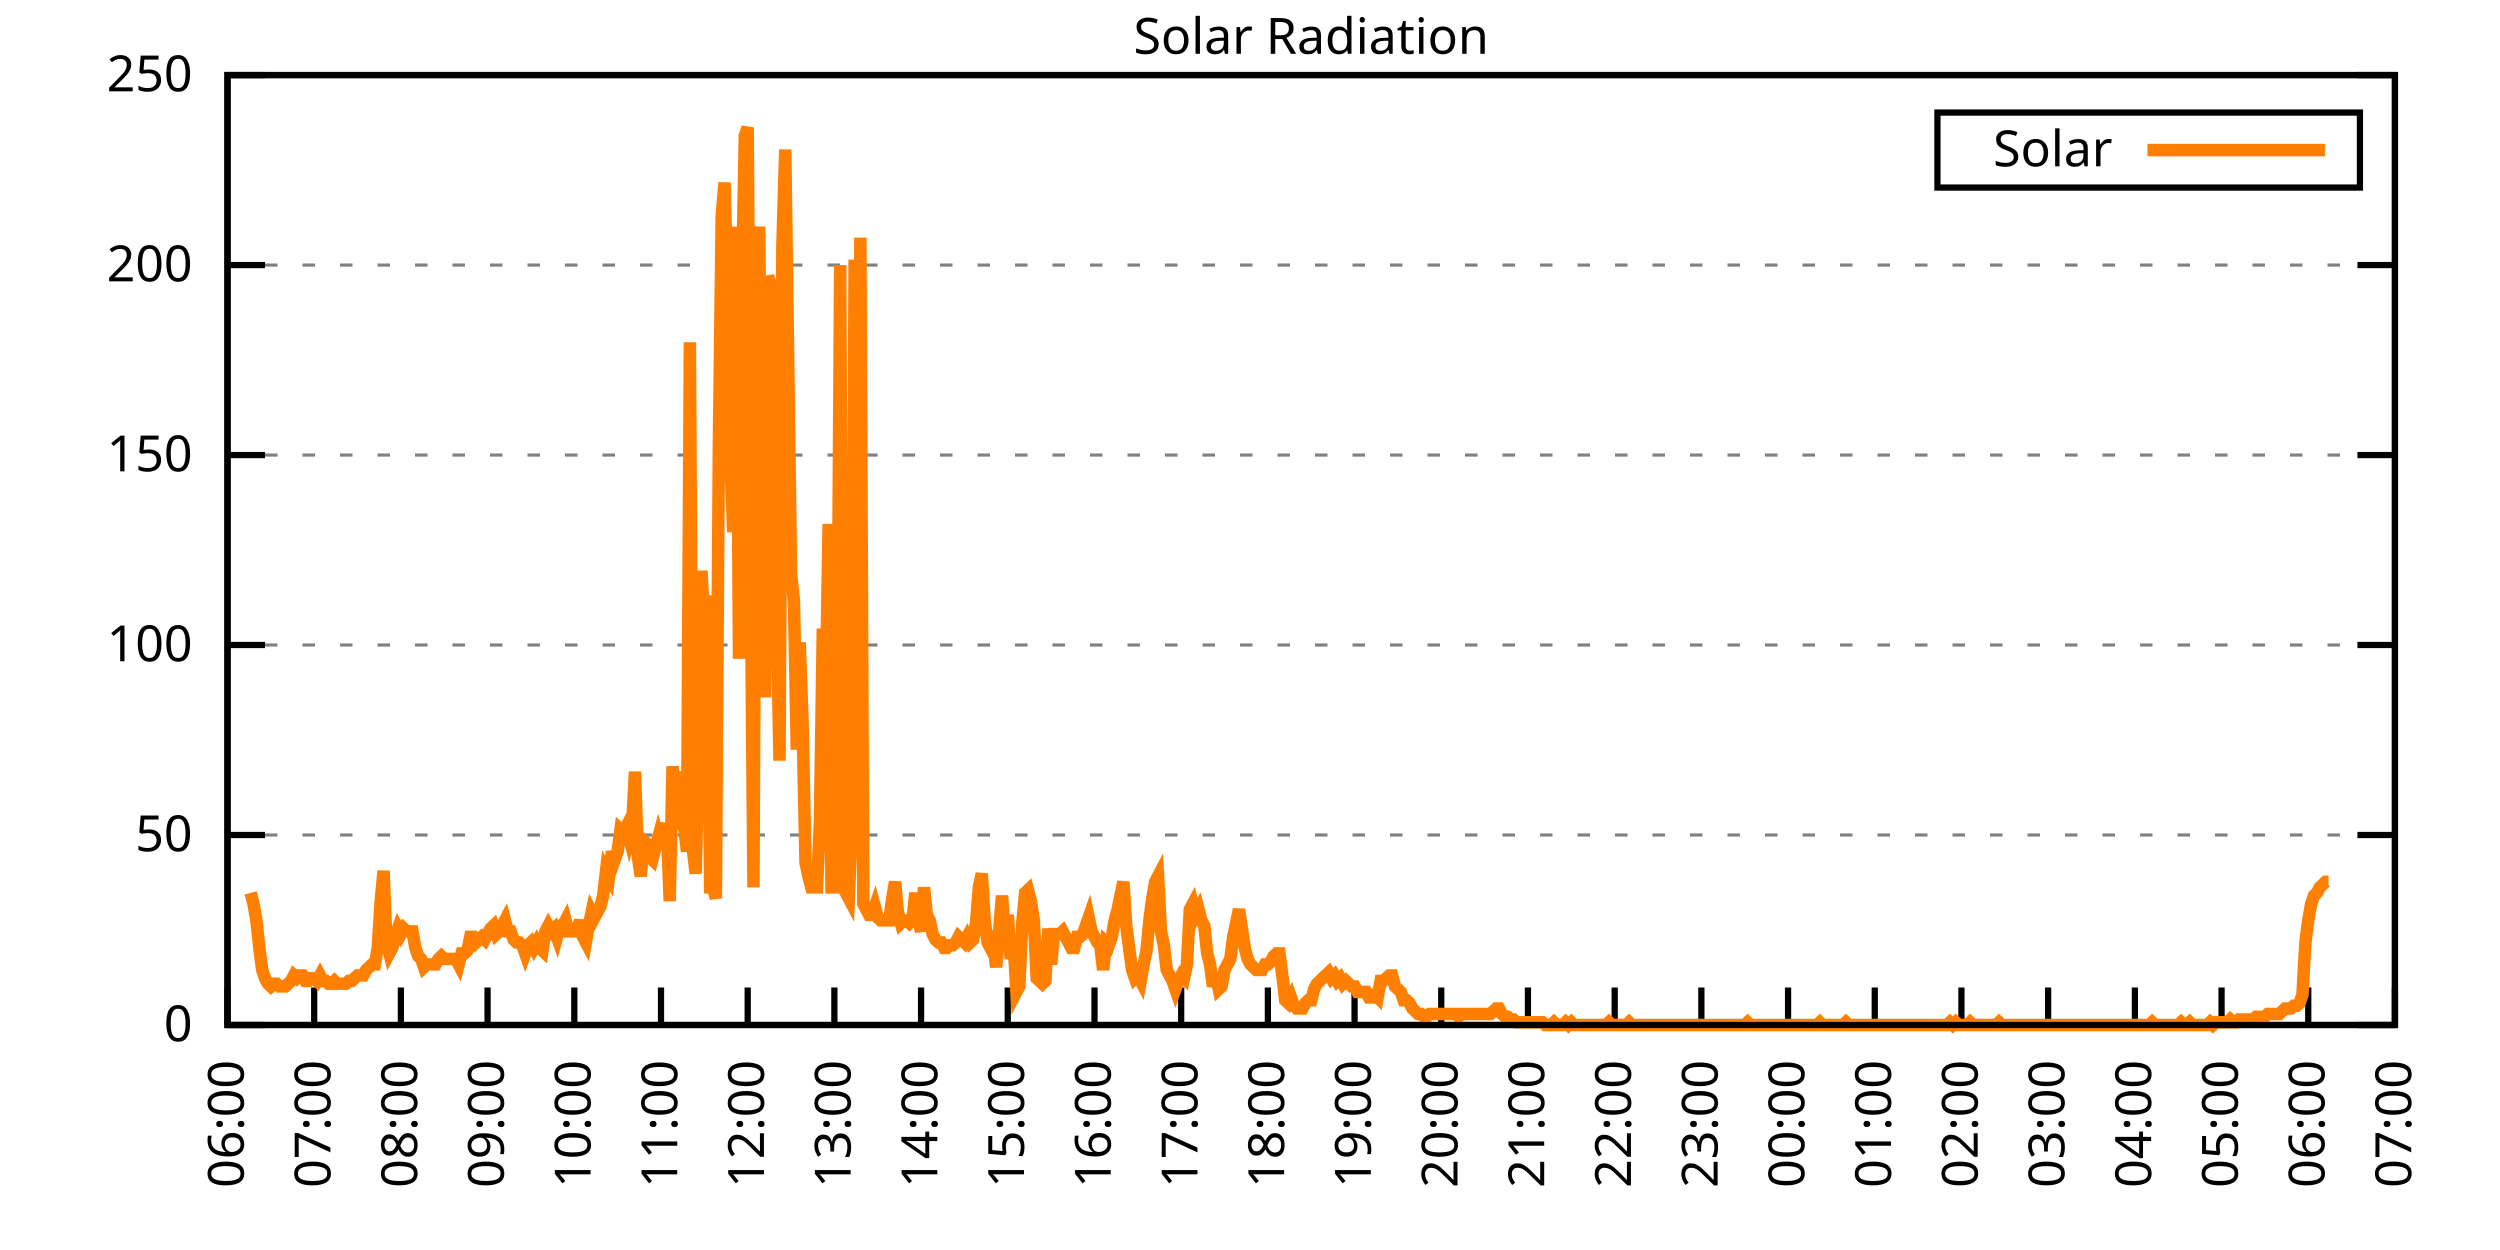
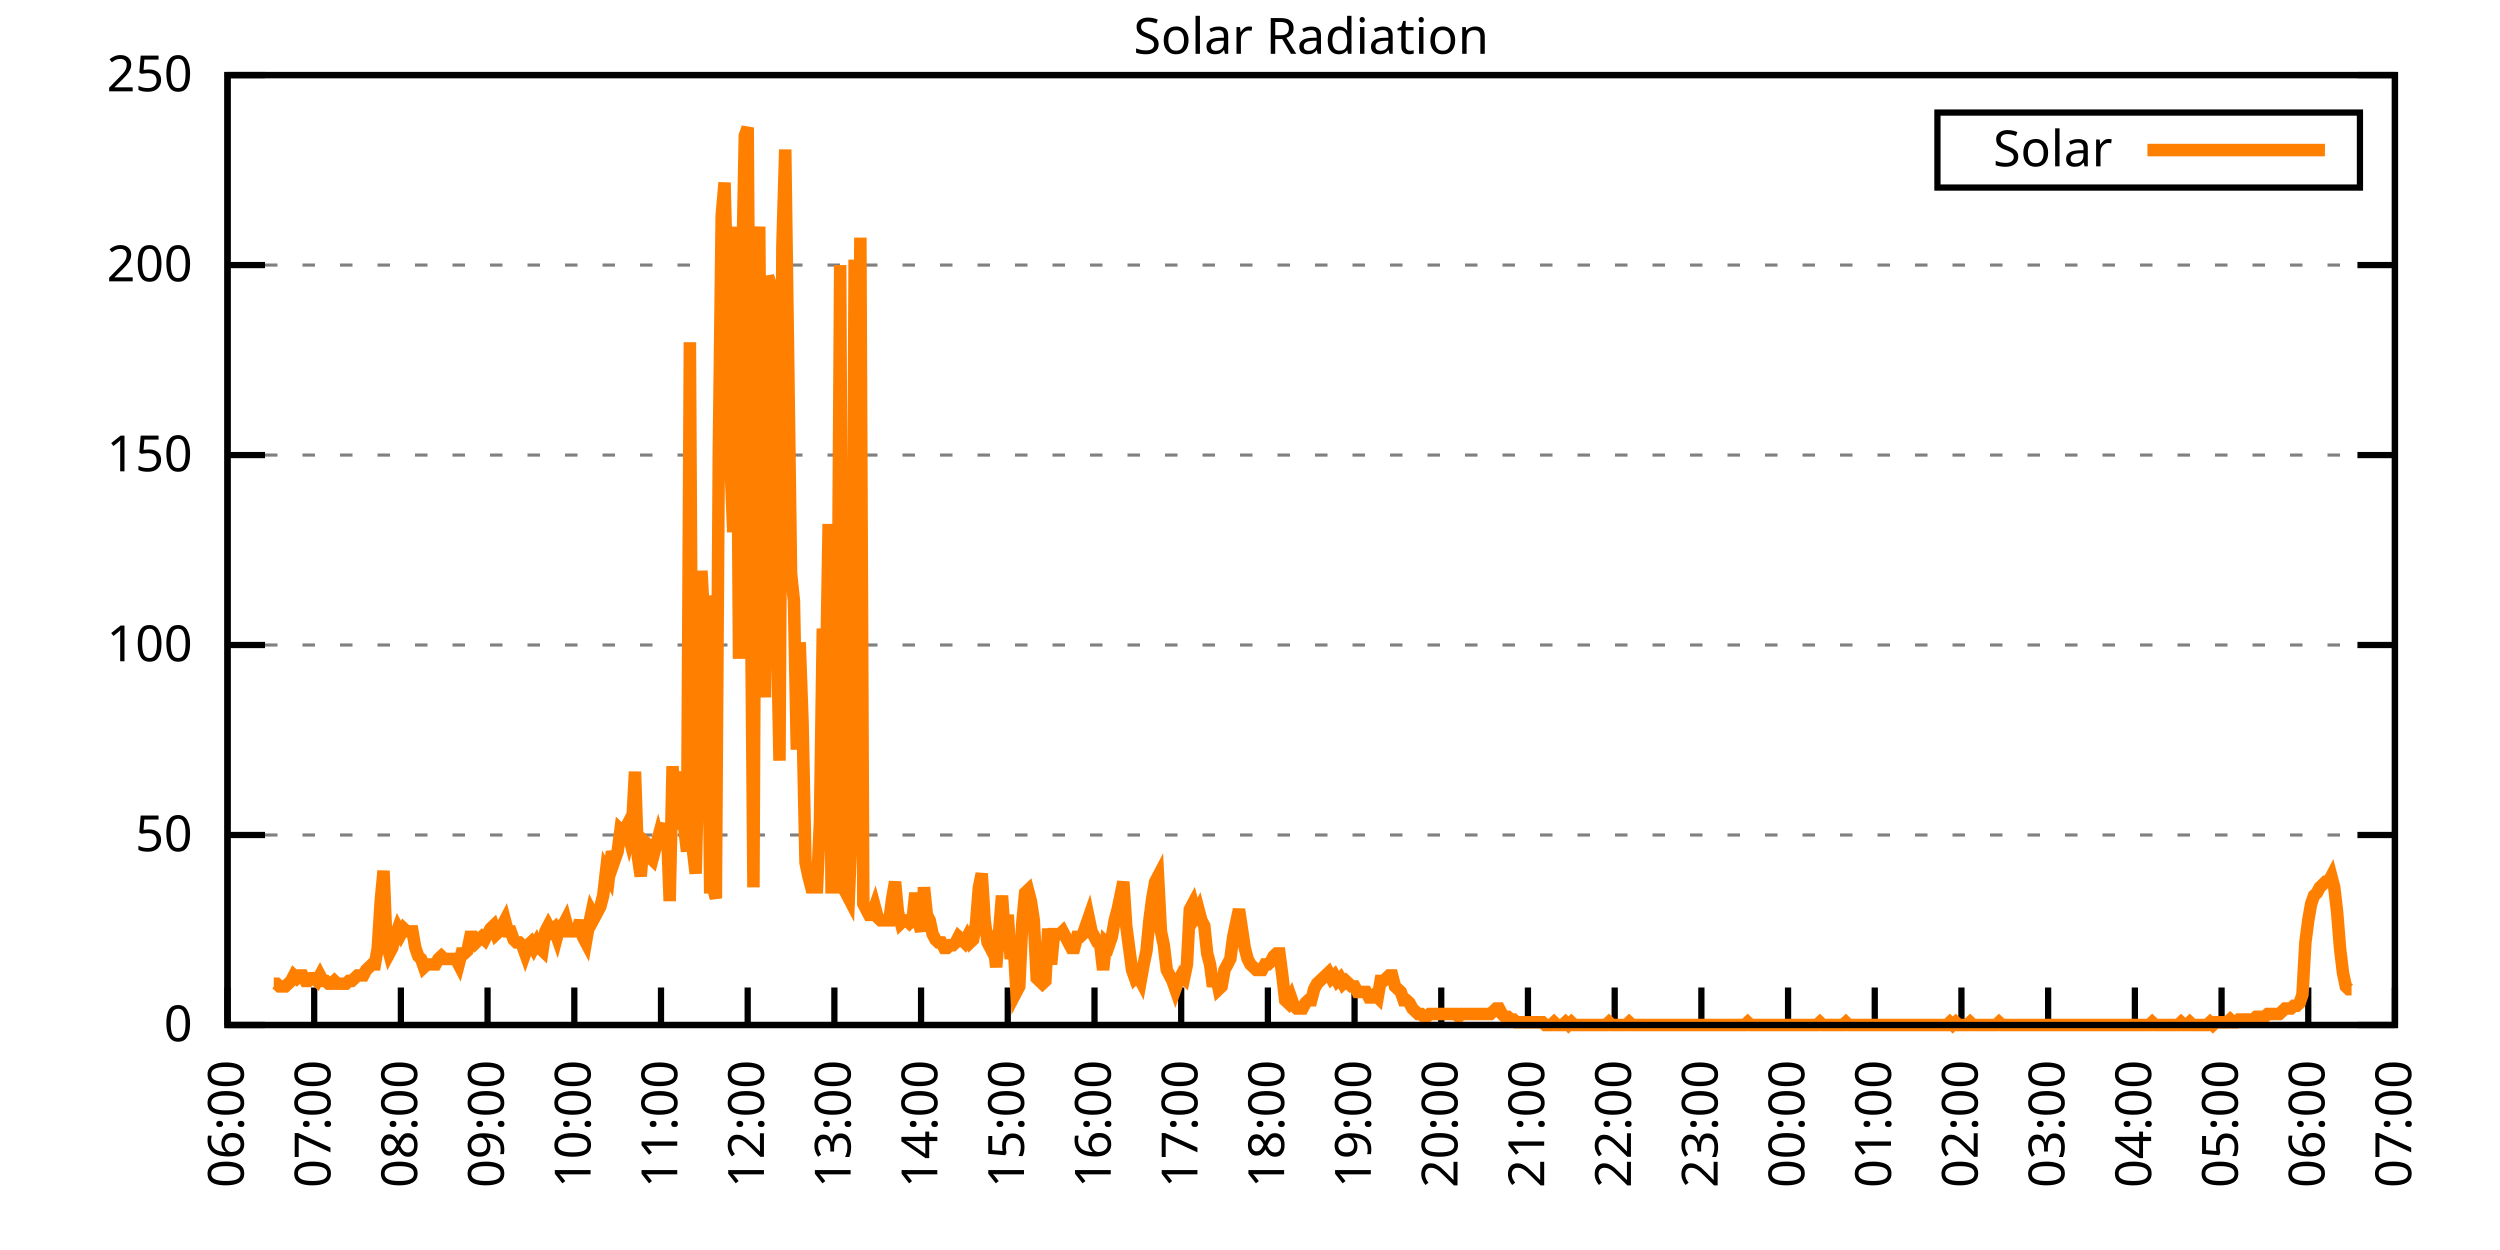
<svg xmlns="http://www.w3.org/2000/svg" xmlns:xlink="http://www.w3.org/1999/xlink" width="400" height="200" viewBox="0 0 400 200">
  <g id="gnuplot_canvas">
    <rect x="0" y="0" width="400" height="200" fill="none" />
    <defs>
      <circle id="gpDot" r="0.5" stroke-width="0.5" stroke="currentColor" />
      <path id="gpPt0" stroke-width="0.333" stroke="currentColor" d="M-1,0 h2 M0,-1 v2" />
      <path id="gpPt1" stroke-width="0.333" stroke="currentColor" d="M-1,-1 L1,1 M1,-1 L-1,1" />
      <path id="gpPt2" stroke-width="0.333" stroke="currentColor" d="M-1,0 L1,0 M0,-1 L0,1 M-1,-1 L1,1 M-1,1 L1,-1" />
      <rect id="gpPt3" stroke-width="0.333" stroke="currentColor" x="-1" y="-1" width="2" height="2" />
      <rect id="gpPt4" stroke-width="0.333" stroke="currentColor" fill="currentColor" x="-1" y="-1" width="2" height="2" />
      <circle id="gpPt5" stroke-width="0.333" stroke="currentColor" cx="0" cy="0" r="1" />
      <use xlink:href="#gpPt5" id="gpPt6" fill="currentColor" stroke="none" />
      <path id="gpPt7" stroke-width="0.333" stroke="currentColor" d="M0,-1.33 L-1.33,0.67 L1.33,0.67 z" />
      <use xlink:href="#gpPt7" id="gpPt8" fill="currentColor" stroke="none" />
      <use xlink:href="#gpPt7" id="gpPt9" stroke="currentColor" transform="rotate(180)" />
      <use xlink:href="#gpPt9" id="gpPt10" fill="currentColor" stroke="none" />
      <use xlink:href="#gpPt3" id="gpPt11" stroke="currentColor" transform="rotate(45)" />
      <use xlink:href="#gpPt11" id="gpPt12" fill="currentColor" stroke="none" />
      <path id="gpPt13" stroke-width="0.333" stroke="currentColor" d="M0,1.330 L1.265,0.411 L0.782,-1.067 L-0.782,-1.076 L-1.265,0.411 z" />
      <use xlink:href="#gpPt13" id="gpPt14" fill="currentColor" stroke="none" />
      <filter id="textbox" filterUnits="objectBoundingBox" x="0" y="0" height="1" width="1">
        <feFlood flood-color="white" flood-opacity="1" result="bgnd" />
        <feComposite in="SourceGraphic" in2="bgnd" operator="atop" />
      </filter>
      <filter id="greybox" filterUnits="objectBoundingBox" x="0" y="0" height="1" width="1">
        <feFlood flood-color="lightgrey" flood-opacity="1" result="grey" />
        <feComposite in="SourceGraphic" in2="grey" operator="atop" />
      </filter>
    </defs>
    <g fill="none" color="white" stroke="currentColor" stroke-width="1.00" stroke-linecap="butt" stroke-linejoin="miter">
</g>
    <g fill="none" color="black" stroke="currentColor" stroke-width="1.00" stroke-linecap="butt" stroke-linejoin="miter">
      <g stroke="none" shape-rendering="crispEdges">
        <polygon fill="rgb(255, 255, 255)" points="36.40,164.00 383.18,164.00 383.18,12.02 36.40,12.02 " />
      </g>
    </g>
    <g fill="none" color="black" stroke="currentColor" stroke-width="1.00" stroke-linecap="butt" stroke-linejoin="miter">
</g>
    <g fill="none" color="black" stroke="black" stroke-width="0.50" stroke-linecap="butt" stroke-linejoin="miter">
</g>
    <g fill="none" color="gray" stroke="currentColor" stroke-width="0.50" stroke-linecap="butt" stroke-linejoin="miter">
      <path stroke="gray" stroke-dasharray="2,4" class="gridline" d="M36.40,164.00 L383.19,164.00  " />
    </g>
    <g fill="none" color="gray" stroke="gray" stroke-width="1.00" stroke-linecap="butt" stroke-linejoin="miter">
</g>
    <g fill="none" color="black" stroke="currentColor" stroke-width="1.00" stroke-linecap="butt" stroke-linejoin="miter">
      <path stroke="black" d="M36.40,164.00 L42.40,164.00 M383.19,164.00 L377.19,164.00  " />
      <g transform="translate(30.80,166.60)" stroke="none" fill="black" font-family="Sans" font-size="8.00" text-anchor="end">
        <text>
          <tspan font-family="Sans"> 0</tspan>
        </text>
      </g>
    </g>
    <g fill="none" color="black" stroke="currentColor" stroke-width="1.00" stroke-linecap="butt" stroke-linejoin="miter">
</g>
    <g fill="none" color="black" stroke="black" stroke-width="0.50" stroke-linecap="butt" stroke-linejoin="miter">
</g>
    <g fill="none" color="gray" stroke="currentColor" stroke-width="0.50" stroke-linecap="butt" stroke-linejoin="miter">
      <path stroke="gray" stroke-dasharray="2,4" class="gridline" d="M36.40,133.60 L383.19,133.60  " />
    </g>
    <g fill="none" color="gray" stroke="gray" stroke-width="1.00" stroke-linecap="butt" stroke-linejoin="miter">
</g>
    <g fill="none" color="black" stroke="currentColor" stroke-width="1.00" stroke-linecap="butt" stroke-linejoin="miter">
      <path stroke="black" d="M36.40,133.60 L42.40,133.60 M383.19,133.60 L377.19,133.60  " />
      <g transform="translate(30.80,136.20)" stroke="none" fill="black" font-family="Sans" font-size="8.00" text-anchor="end">
        <text>
          <tspan font-family="Sans"> 50</tspan>
        </text>
      </g>
    </g>
    <g fill="none" color="black" stroke="currentColor" stroke-width="1.00" stroke-linecap="butt" stroke-linejoin="miter">
</g>
    <g fill="none" color="black" stroke="black" stroke-width="0.50" stroke-linecap="butt" stroke-linejoin="miter">
</g>
    <g fill="none" color="gray" stroke="currentColor" stroke-width="0.50" stroke-linecap="butt" stroke-linejoin="miter">
      <path stroke="gray" stroke-dasharray="2,4" class="gridline" d="M36.40,103.20 L383.19,103.20  " />
    </g>
    <g fill="none" color="gray" stroke="gray" stroke-width="1.00" stroke-linecap="butt" stroke-linejoin="miter">
</g>
    <g fill="none" color="black" stroke="currentColor" stroke-width="1.00" stroke-linecap="butt" stroke-linejoin="miter">
      <path stroke="black" d="M36.40,103.20 L42.40,103.20 M383.19,103.20 L377.19,103.20  " />
      <g transform="translate(30.80,105.80)" stroke="none" fill="black" font-family="Sans" font-size="8.00" text-anchor="end">
        <text>
          <tspan font-family="Sans"> 100</tspan>
        </text>
      </g>
    </g>
    <g fill="none" color="black" stroke="currentColor" stroke-width="1.00" stroke-linecap="butt" stroke-linejoin="miter">
</g>
    <g fill="none" color="black" stroke="black" stroke-width="0.50" stroke-linecap="butt" stroke-linejoin="miter">
</g>
    <g fill="none" color="gray" stroke="currentColor" stroke-width="0.50" stroke-linecap="butt" stroke-linejoin="miter">
      <path stroke="gray" stroke-dasharray="2,4" class="gridline" d="M36.40,72.81 L383.19,72.81  " />
    </g>
    <g fill="none" color="gray" stroke="gray" stroke-width="1.00" stroke-linecap="butt" stroke-linejoin="miter">
</g>
    <g fill="none" color="black" stroke="currentColor" stroke-width="1.00" stroke-linecap="butt" stroke-linejoin="miter">
      <path stroke="black" d="M36.40,72.81 L42.40,72.81 M383.19,72.81 L377.19,72.81  " />
      <g transform="translate(30.80,75.41)" stroke="none" fill="black" font-family="Sans" font-size="8.00" text-anchor="end">
        <text>
          <tspan font-family="Sans"> 150</tspan>
        </text>
      </g>
    </g>
    <g fill="none" color="black" stroke="currentColor" stroke-width="1.00" stroke-linecap="butt" stroke-linejoin="miter">
</g>
    <g fill="none" color="black" stroke="black" stroke-width="0.50" stroke-linecap="butt" stroke-linejoin="miter">
</g>
    <g fill="none" color="gray" stroke="currentColor" stroke-width="0.50" stroke-linecap="butt" stroke-linejoin="miter">
      <path stroke="gray" stroke-dasharray="2,4" class="gridline" d="M36.40,42.41 L383.19,42.41  " />
    </g>
    <g fill="none" color="gray" stroke="gray" stroke-width="1.00" stroke-linecap="butt" stroke-linejoin="miter">
</g>
    <g fill="none" color="black" stroke="currentColor" stroke-width="1.00" stroke-linecap="butt" stroke-linejoin="miter">
      <path stroke="black" d="M36.40,42.41 L42.40,42.41 M383.19,42.41 L377.19,42.41  " />
      <g transform="translate(30.80,45.01)" stroke="none" fill="black" font-family="Sans" font-size="8.00" text-anchor="end">
        <text>
          <tspan font-family="Sans"> 200</tspan>
        </text>
      </g>
    </g>
    <g fill="none" color="black" stroke="currentColor" stroke-width="1.00" stroke-linecap="butt" stroke-linejoin="miter">
</g>
    <g fill="none" color="black" stroke="black" stroke-width="0.50" stroke-linecap="butt" stroke-linejoin="miter">
</g>
    <g fill="none" color="gray" stroke="currentColor" stroke-width="0.50" stroke-linecap="butt" stroke-linejoin="miter">
      <path stroke="gray" stroke-dasharray="2,4" class="gridline" d="M36.40,12.01 L383.19,12.01  " />
    </g>
    <g fill="none" color="gray" stroke="gray" stroke-width="1.00" stroke-linecap="butt" stroke-linejoin="miter">
</g>
    <g fill="none" color="black" stroke="currentColor" stroke-width="1.00" stroke-linecap="butt" stroke-linejoin="miter">
      <path stroke="black" d="M36.40,12.01 L42.40,12.01 M383.19,12.01 L377.19,12.01  " />
      <g transform="translate(30.80,14.61)" stroke="none" fill="black" font-family="Sans" font-size="8.00" text-anchor="end">
        <text>
          <tspan font-family="Sans"> 250</tspan>
        </text>
      </g>
    </g>
    <g fill="none" color="black" stroke="currentColor" stroke-width="1.00" stroke-linecap="butt" stroke-linejoin="miter">
      <path stroke="black" d="M36.40,164.00 L36.40,158.00  " />
      <g transform="translate(39.00,169.60) rotate(270.00)" stroke="none" fill="black" font-family="Sans" font-size="8.00" text-anchor="end">
        <text>
          <tspan font-family="Sans">06:00</tspan>
        </text>
      </g>
    </g>
    <g fill="none" color="black" stroke="currentColor" stroke-width="1.00" stroke-linecap="butt" stroke-linejoin="miter">
      <path stroke="black" d="M50.27,164.00 L50.27,158.00  " />
      <g transform="translate(52.87,169.60) rotate(270.00)" stroke="none" fill="black" font-family="Sans" font-size="8.00" text-anchor="end">
        <text>
          <tspan font-family="Sans">07:00</tspan>
        </text>
      </g>
    </g>
    <g fill="none" color="black" stroke="currentColor" stroke-width="1.00" stroke-linecap="butt" stroke-linejoin="miter">
      <path stroke="black" d="M64.14,164.00 L64.14,158.00  " />
      <g transform="translate(66.74,169.60) rotate(270.00)" stroke="none" fill="black" font-family="Sans" font-size="8.00" text-anchor="end">
        <text>
          <tspan font-family="Sans">08:00</tspan>
        </text>
      </g>
    </g>
    <g fill="none" color="black" stroke="currentColor" stroke-width="1.00" stroke-linecap="butt" stroke-linejoin="miter">
      <path stroke="black" d="M78.01,164.00 L78.01,158.00  " />
      <g transform="translate(80.61,169.60) rotate(270.00)" stroke="none" fill="black" font-family="Sans" font-size="8.00" text-anchor="end">
        <text>
          <tspan font-family="Sans">09:00</tspan>
        </text>
      </g>
    </g>
    <g fill="none" color="black" stroke="currentColor" stroke-width="1.00" stroke-linecap="butt" stroke-linejoin="miter">
      <path stroke="black" d="M91.89,164.00 L91.89,158.00  " />
      <g transform="translate(94.49,169.60) rotate(270.00)" stroke="none" fill="black" font-family="Sans" font-size="8.00" text-anchor="end">
        <text>
          <tspan font-family="Sans">10:00</tspan>
        </text>
      </g>
    </g>
    <g fill="none" color="black" stroke="currentColor" stroke-width="1.00" stroke-linecap="butt" stroke-linejoin="miter">
      <path stroke="black" d="M105.76,164.00 L105.76,158.00  " />
      <g transform="translate(108.36,169.60) rotate(270.00)" stroke="none" fill="black" font-family="Sans" font-size="8.00" text-anchor="end">
        <text>
          <tspan font-family="Sans">11:00</tspan>
        </text>
      </g>
    </g>
    <g fill="none" color="black" stroke="currentColor" stroke-width="1.00" stroke-linecap="butt" stroke-linejoin="miter">
      <path stroke="black" d="M119.63,164.00 L119.63,158.00  " />
      <g transform="translate(122.23,169.60) rotate(270.00)" stroke="none" fill="black" font-family="Sans" font-size="8.00" text-anchor="end">
        <text>
          <tspan font-family="Sans">12:00</tspan>
        </text>
      </g>
    </g>
    <g fill="none" color="black" stroke="currentColor" stroke-width="1.00" stroke-linecap="butt" stroke-linejoin="miter">
      <path stroke="black" d="M133.50,164.00 L133.50,158.00  " />
      <g transform="translate(136.10,169.60) rotate(270.00)" stroke="none" fill="black" font-family="Sans" font-size="8.00" text-anchor="end">
        <text>
          <tspan font-family="Sans">13:00</tspan>
        </text>
      </g>
    </g>
    <g fill="none" color="black" stroke="currentColor" stroke-width="1.00" stroke-linecap="butt" stroke-linejoin="miter">
      <path stroke="black" d="M147.37,164.00 L147.37,158.00  " />
      <g transform="translate(149.97,169.60) rotate(270.00)" stroke="none" fill="black" font-family="Sans" font-size="8.00" text-anchor="end">
        <text>
          <tspan font-family="Sans">14:00</tspan>
        </text>
      </g>
    </g>
    <g fill="none" color="black" stroke="currentColor" stroke-width="1.00" stroke-linecap="butt" stroke-linejoin="miter">
      <path stroke="black" d="M161.24,164.00 L161.24,158.00  " />
      <g transform="translate(163.84,169.60) rotate(270.00)" stroke="none" fill="black" font-family="Sans" font-size="8.00" text-anchor="end">
        <text>
          <tspan font-family="Sans">15:00</tspan>
        </text>
      </g>
    </g>
    <g fill="none" color="black" stroke="currentColor" stroke-width="1.00" stroke-linecap="butt" stroke-linejoin="miter">
      <path stroke="black" d="M175.12,164.00 L175.12,158.00  " />
      <g transform="translate(177.72,169.60) rotate(270.00)" stroke="none" fill="black" font-family="Sans" font-size="8.00" text-anchor="end">
        <text>
          <tspan font-family="Sans">16:00</tspan>
        </text>
      </g>
    </g>
    <g fill="none" color="black" stroke="currentColor" stroke-width="1.00" stroke-linecap="butt" stroke-linejoin="miter">
      <path stroke="black" d="M188.99,164.00 L188.99,158.00  " />
      <g transform="translate(191.59,169.60) rotate(270.00)" stroke="none" fill="black" font-family="Sans" font-size="8.00" text-anchor="end">
        <text>
          <tspan font-family="Sans">17:00</tspan>
        </text>
      </g>
    </g>
    <g fill="none" color="black" stroke="currentColor" stroke-width="1.00" stroke-linecap="butt" stroke-linejoin="miter">
      <path stroke="black" d="M202.86,164.00 L202.86,158.00  " />
      <g transform="translate(205.46,169.60) rotate(270.00)" stroke="none" fill="black" font-family="Sans" font-size="8.00" text-anchor="end">
        <text>
          <tspan font-family="Sans">18:00</tspan>
        </text>
      </g>
    </g>
    <g fill="none" color="black" stroke="currentColor" stroke-width="1.00" stroke-linecap="butt" stroke-linejoin="miter">
      <path stroke="black" d="M216.73,164.00 L216.73,158.00  " />
      <g transform="translate(219.33,169.60) rotate(270.00)" stroke="none" fill="black" font-family="Sans" font-size="8.00" text-anchor="end">
        <text>
          <tspan font-family="Sans">19:00</tspan>
        </text>
      </g>
    </g>
    <g fill="none" color="black" stroke="currentColor" stroke-width="1.00" stroke-linecap="butt" stroke-linejoin="miter">
      <path stroke="black" d="M230.60,164.00 L230.60,158.00  " />
      <g transform="translate(233.20,169.60) rotate(270.00)" stroke="none" fill="black" font-family="Sans" font-size="8.00" text-anchor="end">
        <text>
          <tspan font-family="Sans">20:00</tspan>
        </text>
      </g>
    </g>
    <g fill="none" color="black" stroke="currentColor" stroke-width="1.00" stroke-linecap="butt" stroke-linejoin="miter">
      <path stroke="black" d="M244.47,164.00 L244.47,158.00  " />
      <g transform="translate(247.07,169.60) rotate(270.00)" stroke="none" fill="black" font-family="Sans" font-size="8.00" text-anchor="end">
        <text>
          <tspan font-family="Sans">21:00</tspan>
        </text>
      </g>
    </g>
    <g fill="none" color="black" stroke="currentColor" stroke-width="1.00" stroke-linecap="butt" stroke-linejoin="miter">
      <path stroke="black" d="M258.35,164.00 L258.35,158.00  " />
      <g transform="translate(260.95,169.60) rotate(270.00)" stroke="none" fill="black" font-family="Sans" font-size="8.00" text-anchor="end">
        <text>
          <tspan font-family="Sans">22:00</tspan>
        </text>
      </g>
    </g>
    <g fill="none" color="black" stroke="currentColor" stroke-width="1.00" stroke-linecap="butt" stroke-linejoin="miter">
      <path stroke="black" d="M272.22,164.00 L272.22,158.00  " />
      <g transform="translate(274.82,169.60) rotate(270.00)" stroke="none" fill="black" font-family="Sans" font-size="8.00" text-anchor="end">
        <text>
          <tspan font-family="Sans">23:00</tspan>
        </text>
      </g>
    </g>
    <g fill="none" color="black" stroke="currentColor" stroke-width="1.00" stroke-linecap="butt" stroke-linejoin="miter">
      <path stroke="black" d="M286.09,164.00 L286.09,158.00  " />
      <g transform="translate(288.69,169.60) rotate(270.00)" stroke="none" fill="black" font-family="Sans" font-size="8.00" text-anchor="end">
        <text>
          <tspan font-family="Sans">00:00</tspan>
        </text>
      </g>
    </g>
    <g fill="none" color="black" stroke="currentColor" stroke-width="1.00" stroke-linecap="butt" stroke-linejoin="miter">
      <path stroke="black" d="M299.96,164.00 L299.96,158.00  " />
      <g transform="translate(302.56,169.60) rotate(270.00)" stroke="none" fill="black" font-family="Sans" font-size="8.00" text-anchor="end">
        <text>
          <tspan font-family="Sans">01:00</tspan>
        </text>
      </g>
    </g>
    <g fill="none" color="black" stroke="currentColor" stroke-width="1.00" stroke-linecap="butt" stroke-linejoin="miter">
      <path stroke="black" d="M313.83,164.00 L313.83,158.00  " />
      <g transform="translate(316.43,169.60) rotate(270.00)" stroke="none" fill="black" font-family="Sans" font-size="8.00" text-anchor="end">
        <text>
          <tspan font-family="Sans">02:00</tspan>
        </text>
      </g>
    </g>
    <g fill="none" color="black" stroke="currentColor" stroke-width="1.00" stroke-linecap="butt" stroke-linejoin="miter">
      <path stroke="black" d="M327.70,164.00 L327.70,158.00  " />
      <g transform="translate(330.30,169.60) rotate(270.00)" stroke="none" fill="black" font-family="Sans" font-size="8.00" text-anchor="end">
        <text>
          <tspan font-family="Sans">03:00</tspan>
        </text>
      </g>
    </g>
    <g fill="none" color="black" stroke="currentColor" stroke-width="1.00" stroke-linecap="butt" stroke-linejoin="miter">
      <path stroke="black" d="M341.58,164.00 L341.58,158.00  " />
      <g transform="translate(344.18,169.60) rotate(270.00)" stroke="none" fill="black" font-family="Sans" font-size="8.00" text-anchor="end">
        <text>
          <tspan font-family="Sans">04:00</tspan>
        </text>
      </g>
    </g>
    <g fill="none" color="black" stroke="currentColor" stroke-width="1.00" stroke-linecap="butt" stroke-linejoin="miter">
      <path stroke="black" d="M355.45,164.00 L355.45,158.00  " />
      <g transform="translate(358.05,169.60) rotate(270.00)" stroke="none" fill="black" font-family="Sans" font-size="8.00" text-anchor="end">
        <text>
          <tspan font-family="Sans">05:00</tspan>
        </text>
      </g>
    </g>
    <g fill="none" color="black" stroke="currentColor" stroke-width="1.00" stroke-linecap="butt" stroke-linejoin="miter">
      <path stroke="black" d="M369.32,164.00 L369.32,158.00  " />
      <g transform="translate(371.92,169.60) rotate(270.00)" stroke="none" fill="black" font-family="Sans" font-size="8.00" text-anchor="end">
        <text>
          <tspan font-family="Sans">06:00</tspan>
        </text>
      </g>
    </g>
    <g fill="none" color="black" stroke="currentColor" stroke-width="1.00" stroke-linecap="butt" stroke-linejoin="miter">
      <path stroke="black" d="M383.19,164.00 L383.19,158.00  " />
      <g transform="translate(385.79,169.60) rotate(270.00)" stroke="none" fill="black" font-family="Sans" font-size="8.00" text-anchor="end">
        <text>
          <tspan font-family="Sans">07:00</tspan>
        </text>
      </g>
    </g>
    <g fill="none" color="black" stroke="currentColor" stroke-width="1.00" stroke-linecap="butt" stroke-linejoin="miter">
</g>
    <g fill="none" color="black" stroke="currentColor" stroke-width="1.00" stroke-linecap="butt" stroke-linejoin="miter">
      <path stroke="black" d="M36.40,12.01 L36.40,164.00 L383.19,164.00 L383.19,12.01 L36.40,12.01 Z  " />
    </g>
    <g fill="none" color="black" stroke="currentColor" stroke-width="1.00" stroke-linecap="butt" stroke-linejoin="miter">
</g>
    <g fill="none" color="black" stroke="currentColor" stroke-width="1.00" stroke-linecap="butt" stroke-linejoin="miter">
      <path stroke="black" d="M309.99,30.01 L309.99,18.01 L377.59,18.01 L377.59,30.01 L309.99,30.01 Z  " />
    </g>
    <g id="Solar_Radiation_plot_1">
      <g fill="none" color="white" stroke="black" stroke-width="2.00" stroke-linecap="butt" stroke-linejoin="miter">
</g>
      <g fill="none" color="black" stroke="currentColor" stroke-width="2.00" stroke-linecap="butt" stroke-linejoin="miter">
        <g transform="translate(337.99,26.61)" stroke="none" fill="black" font-family="Sans" font-size="8.00" text-anchor="end">
          <text>
            <tspan font-family="Sans">Solar</tspan>
          </text>
        </g>
      </g>
      <g fill="none" color="black" stroke="currentColor" stroke-width="2.00" stroke-linecap="butt" stroke-linejoin="miter">
-         <path stroke="rgb(255, 127,   0)" d="M343.59,24.01 L371.99,24.01 M40.10,142.86 L40.56,144.62 L41.02,147.26 L41.49,151.67 L41.95,155.19 L42.41,156.51   L42.87,157.39 L43.34,157.83 L43.80,157.39 L44.26,157.39 L44.72,157.83 L45.19,157.83 L45.65,157.83 L46.11,157.39   L46.57,156.95 L47.03,156.07 L47.50,156.51 L47.96,156.07 L48.42,156.07 L48.88,156.95 L49.35,156.95 L49.81,156.51   L50.27,156.51 L50.73,156.95 L51.20,156.07 L51.66,156.95 L52.12,156.95 L52.58,157.39 L53.05,157.39 L53.51,156.95   L53.97,157.39 L54.43,157.39 L54.90,157.39 L55.36,157.39 L55.82,156.95 L56.28,156.95 L56.75,156.51 L57.21,156.07   L57.67,156.07 L58.13,156.07 L58.59,155.19 L59.06,154.75 L59.52,154.31 L59.98,154.31 L60.44,151.67 L60.91,144.18   L61.37,139.33 L61.83,150.79 L62.29,152.55 L62.76,151.67 L63.22,149.90 L63.68,148.58 L64.14,149.46 L64.61,148.58   L65.07,149.02 L65.53,149.02 L65.99,149.02 L66.46,151.67 L66.92,152.99 L67.38,153.43 L67.84,154.75 L68.30,154.31   L68.77,154.31 L69.23,154.31 L69.69,154.31 L70.15,153.43 L70.62,152.99 L71.08,153.43 L71.54,153.43 L72.00,153.43   L72.47,153.43 L72.93,153.43 L73.39,154.31 L73.85,152.55 L74.32,152.55 L74.78,152.11 L75.24,149.90 L75.70,149.90   L76.17,150.79 L76.63,150.34 L77.09,149.90 L77.55,150.34 L78.01,149.46 L78.48,148.58 L78.94,148.14 L79.40,149.46   L79.86,149.02 L80.33,148.14 L80.79,147.26 L81.25,149.02 L81.71,149.02 L82.18,150.34 L82.64,150.79 L83.10,150.79   L83.56,151.23 L84.03,152.55 L84.49,151.23 L84.95,150.79 L85.41,151.67 L85.88,150.79 L86.34,151.67 L86.80,152.11   L87.26,149.02 L87.72,148.14 L88.19,149.02 L88.65,148.58 L89.11,149.90 L89.57,148.14 L90.04,148.14 L90.50,147.26   L90.96,149.02 L91.42,149.02 L91.89,149.02 L92.35,149.02 L92.81,147.26 L93.27,149.90 L93.74,150.79 L94.20,148.14   L94.66,145.94 L95.12,146.82 L95.59,145.94 L96.05,145.06 L96.51,143.30 L96.97,139.33 L97.44,140.21 L97.90,136.25   L98.36,137.57 L98.82,136.25 L99.28,132.73 L99.75,133.17 L100.21,132.28 L100.67,134.05 L101.13,132.28 L101.60,123.47   L102.06,137.13 L102.52,140.21 L102.98,134.49 L103.45,134.93 L103.91,137.13 L104.37,137.57 L104.83,135.81 L105.30,134.05   L105.76,135.81 L106.22,133.17 L106.68,131.84 L107.15,144.18 L107.61,122.59 L108.07,132.73 L108.53,123.47 L108.99,128.32   L109.46,132.28 L109.92,136.25 L110.38,54.76 L110.84,135.81 L111.31,139.77 L111.77,120.83 L112.23,91.32 L112.69,99.69   L113.16,95.28 L113.62,141.98 L114.08,141.98 L114.54,143.74 L115.01,71.94 L115.47,34.50 L115.93,29.21 L116.39,47.71   L116.86,73.70 L117.32,85.15 L117.78,36.26 L118.24,105.41 L118.70,46.83 L119.17,21.72 L119.63,20.40 L120.09,86.91   L120.55,141.98 L121.02,44.63 L121.48,36.26 L121.94,96.16 L122.40,111.58 L122.87,44.19 L123.33,45.51 L123.79,73.70   L124.25,97.05 L124.72,121.71 L125.18,39.34 L125.64,23.92 L126.10,56.96 L126.57,91.76 L127.03,96.16 L127.49,119.95   L127.95,102.77 L128.41,115.55 L128.88,138.01 L129.34,140.21 L129.80,141.98 L130.26,141.98 L130.73,141.98 L131.19,131.40   L131.65,100.57 L132.11,112.02 L132.58,83.83 L133.04,141.98 L133.50,141.98 L133.96,115.11 L134.43,42.42 L134.89,141.98   L135.35,142.86 L135.81,143.74 L136.28,132.28 L136.74,41.54 L137.20,102.33 L137.66,38.02 L138.13,144.62 L138.59,145.50   L139.05,146.38 L139.51,146.38 L139.97,145.06 L140.44,146.82 L140.90,147.26 L141.36,147.26 L141.82,147.26 L142.29,147.26   L142.75,143.74 L143.21,141.09 L143.67,145.94 L144.14,147.70 L144.60,147.26 L145.06,147.26 L145.52,147.70 L145.99,147.26   L146.45,142.86 L146.91,147.26 L147.37,149.02 L147.84,141.98 L148.30,146.38 L148.76,147.26 L149.22,149.46 L149.68,150.34   L150.15,150.79 L150.61,150.79 L151.07,151.67 L151.53,151.67 L152.00,151.23 L152.46,151.23 L152.92,150.79 L153.38,149.90   L153.85,150.34 L154.31,150.79 L154.77,149.90 L155.23,150.79 L155.70,150.34 L156.16,147.70 L156.62,141.98 L157.08,139.77   L157.55,147.26 L158.01,150.79 L158.47,151.67 L158.93,150.79 L159.39,154.75 L159.86,149.02 L160.32,143.30 L160.78,149.90   L161.24,146.38 L161.71,153.43 L162.17,150.79 L162.63,158.71 L163.09,157.83 L163.56,147.70 L164.02,142.86 L164.48,142.42   L164.94,144.18 L165.41,147.26 L165.87,156.51 L166.33,156.95 L166.79,157.39 L167.26,156.95 L167.72,148.58 L168.18,154.31   L168.64,149.46 L169.10,149.46 L169.57,149.46 L170.03,149.02 L170.49,149.90 L170.95,150.79 L171.42,151.67 L171.88,151.67   L172.34,149.90 L172.80,149.90 L173.27,149.46 L173.73,148.14 L174.19,146.82 L174.65,149.02 L175.12,149.90 L175.58,150.79   L176.04,151.23 L176.50,155.19 L176.97,150.79 L177.43,151.23 L177.89,149.90 L178.35,147.26 L178.82,145.50 L179.28,143.30   L179.74,141.09 L180.20,148.14 L180.66,151.67 L181.13,155.19 L181.59,156.51 L182.05,156.07 L182.51,156.95 L182.98,154.31   L183.44,152.11 L183.90,147.26 L184.36,143.74 L184.83,141.09 L185.29,140.21 L185.75,149.02 L186.21,151.23 L186.68,155.19   L187.14,156.07 L187.60,156.95 L188.06,158.27 L188.53,156.95 L188.99,156.07 L189.45,156.51 L189.91,154.31 L190.37,145.50   L190.84,144.62 L191.30,146.38 L191.76,145.50 L192.22,147.26 L192.69,148.14 L193.15,152.55 L193.61,154.31 L194.07,157.83   L194.54,156.07 L195.00,158.27 L195.46,157.83 L195.92,155.19 L196.39,154.31 L196.85,153.43 L197.31,149.90 L197.77,147.70   L198.24,145.50 L198.70,148.58 L199.16,151.67 L199.62,153.43 L200.08,154.31 L200.55,154.75 L201.01,155.19 L201.47,155.19   L201.93,155.19 L202.40,154.31 L202.86,154.31 L203.32,153.87 L203.78,152.99 L204.25,152.55 L204.71,152.55 L205.17,156.07   L205.63,160.04 L206.10,160.48 L206.56,159.60 L207.02,160.92 L207.48,161.36 L207.95,161.36 L208.41,161.36 L208.87,160.48   L209.33,160.04 L209.80,160.04 L210.26,158.27 L210.72,157.39 L211.18,156.95 L211.64,156.51 L212.11,156.07 L212.57,155.63   L213.03,156.51 L213.49,156.07 L213.96,156.95 L214.42,156.51 L214.88,157.39 L215.34,156.95 L215.81,157.39 L216.27,157.83   L216.73,157.83 L217.19,158.71 L217.66,158.71 L218.12,158.71 L218.58,158.71 L219.04,159.60 L219.51,159.60 L219.97,159.15   L220.43,159.60 L220.89,156.95 L221.35,156.95 L221.82,156.51 L222.28,156.07 L222.74,156.07 L223.20,157.83 L223.67,158.27   L224.13,158.71 L224.59,160.04 L225.05,160.04 L225.52,160.48 L225.98,161.36 L226.44,161.80 L226.90,162.24 L227.37,162.24   L227.83,162.68 L228.29,162.68 L228.75,162.24 L229.22,162.24 L229.68,162.24 L230.14,162.24 L230.60,162.24 L231.06,162.24   L231.53,162.24 L231.99,162.24 L232.45,162.24 L232.91,162.24 L233.38,162.68 L233.84,162.24 L234.30,162.24 L234.76,162.24   L235.23,162.24 L235.69,162.24 L236.15,162.24 L236.61,162.24 L237.08,162.24 L237.54,162.24 L238.00,162.24 L238.46,162.24   L238.93,161.80 L239.39,161.36 L239.85,161.36 L240.31,162.24 L240.77,162.68 L241.24,162.68 L241.70,163.12 L242.16,163.12   L242.62,163.56 L243.09,163.56 L243.55,163.56 L244.01,163.56 L244.47,163.56 L244.94,163.56 L245.40,163.56 L245.86,163.56   L246.32,163.56 L246.79,163.56 L247.25,164.00 L247.71,164.00 L248.17,164.00 L248.64,163.56 L249.10,164.00 L249.56,164.00   L250.02,164.00 L250.49,163.56 L250.95,164.00 L251.41,163.56 L251.87,164.00 L252.33,164.00 L252.80,164.00 L253.26,164.00   L253.72,164.00 L254.18,164.00 L254.65,164.00 L255.11,164.00 L255.57,164.00 L256.03,164.00 L256.50,164.00 L256.96,164.00   L257.42,163.56 L257.88,164.00 L258.35,164.00 L258.81,164.00 L259.27,164.00 L259.73,164.00 L260.20,164.00 L260.66,163.56   L261.12,164.00 L261.58,164.00 L262.04,164.00 L262.51,164.00 L262.97,164.00 L263.43,164.00 L263.89,164.00 L264.36,164.00   L264.82,164.00 L265.28,164.00 L265.74,164.00 L266.21,164.00 L266.67,164.00 L267.13,164.00 L267.59,164.00 L268.06,164.00   L268.52,164.00 L268.98,164.00 L269.44,164.00 L269.91,164.00 L270.37,164.00 L270.83,164.00 L271.29,164.00 L271.75,164.00   L272.22,164.00 L272.68,164.00 L273.14,164.00 L273.60,164.00 L274.07,164.00 L274.53,164.00 L274.99,164.00 L275.45,164.00   L275.92,164.00 L276.38,164.00 L276.84,164.00 L277.30,164.00 L277.77,164.00 L278.23,164.00 L278.69,164.00 L279.15,164.00   L279.62,163.56 L280.08,164.00 L280.54,164.00 L281.00,164.00 L281.46,164.00 L281.93,164.00 L282.39,164.00 L282.85,164.00   L283.31,164.00 L283.78,164.00 L284.24,164.00 L284.70,164.00 L285.16,164.00 L285.63,164.00 L286.09,164.00 L286.55,164.00   L287.01,164.00 L287.48,164.00 L287.94,164.00 L288.40,164.00 L288.86,164.00 L289.33,164.00 L289.79,164.00 L290.25,164.00   L290.71,164.00 L291.18,163.56 L291.64,164.00 L292.10,164.00 L292.56,164.00 L293.02,164.00 L293.49,164.00 L293.95,164.00   L294.41,164.00 L294.87,164.00 L295.34,163.56 L295.80,164.00 L296.26,164.00 L296.72,164.00 L297.19,164.00 L297.65,164.00   L298.11,164.00 L298.57,164.00 L299.04,164.00 L299.50,164.00 L299.96,164.00 L300.42,164.00 L300.89,164.00 L301.35,164.00   L301.81,164.00 L302.27,164.00 L302.73,164.00 L303.20,164.00 L303.66,164.00 L304.12,164.00 L304.58,164.00 L305.05,164.00   L305.51,164.00 L305.97,164.00 L306.43,164.00 L306.90,164.00 L307.36,164.00 L307.82,164.00 L308.28,164.00 L308.75,164.00   L309.21,164.00 L309.67,164.00 L310.13,164.00 L310.60,164.00 L311.06,164.00 L311.52,164.00 L311.98,163.56 L312.44,164.00   L312.91,163.56 L313.37,164.00 L313.83,164.00 L314.29,164.00 L314.76,164.00 L315.22,163.56 L315.68,164.00 L316.14,164.00   L316.61,164.00 L317.07,164.00 L317.53,164.00 L317.99,164.00 L318.46,164.00 L318.92,164.00 L319.38,164.00 L319.84,163.56   L320.31,164.00 L320.77,164.00 L321.23,164.00 L321.69,164.00 L322.15,164.00 L322.62,164.00 L323.08,164.00 L323.54,164.00   L324.00,164.00 L324.47,164.00 L324.93,164.00 L325.39,164.00 L325.85,164.00 L326.32,164.00 L326.78,164.00 L327.24,164.00   L327.70,164.00 L328.17,164.00 L328.63,164.00 L329.09,164.00 L329.55,164.00 L330.02,164.00 L330.48,164.00 L330.94,164.00   L331.40,164.00 L331.87,164.00 L332.33,164.00 L332.79,164.00 L333.25,164.00 L333.71,164.00 L334.18,164.00 L334.64,164.00   L335.10,164.00 L335.56,164.00 L336.03,164.00 L336.49,164.00 L336.95,164.00 L337.41,164.00 L337.88,164.00 L338.34,164.00   L338.80,164.00 L339.26,164.00 L339.73,164.00 L340.19,164.00 L340.65,164.00 L341.11,164.00 L341.58,164.00 L342.04,164.00   L342.50,164.00 L342.96,164.00 L343.42,164.00 L343.89,164.00 L344.35,163.56 L344.81,164.00 L345.27,164.00 L345.74,164.00   L346.20,164.00 L346.66,164.00 L347.12,164.00 L347.59,164.00 L348.05,164.00 L348.51,164.00 L348.97,163.56 L349.44,164.00   L349.90,164.00 L350.36,163.56 L350.82,164.00 L351.29,164.00 L351.75,164.00 L352.21,164.00 L352.67,164.00 L353.13,164.00   L353.60,163.56 L354.06,164.00 L354.52,163.56 L354.98,163.56 L355.45,163.56 L355.91,163.56 L356.37,163.56 L356.83,163.12   L357.30,163.56 L357.76,163.56 L358.22,163.12 L358.68,163.12 L359.15,163.12 L359.61,163.12 L360.07,163.12 L360.53,163.12   L361.00,162.68 L361.46,162.68 L361.92,162.68 L362.38,162.68 L362.84,162.24 L363.31,162.24 L363.77,162.24 L364.23,162.24   L364.69,162.24 L365.16,161.80 L365.62,161.36 L366.08,161.36 L366.54,161.36 L367.01,160.92 L367.47,160.92 L367.93,160.48   L368.39,159.15 L368.86,150.79 L369.32,147.26 L369.78,144.62 L370.24,143.30 L370.71,142.86 L371.17,141.98 L371.63,141.54   L372.09,141.09 L372.56,141.09  " />
+         <path stroke="rgb(255, 127,   0)" d="M343.59,24.01 L371.99,24.01 M43.80,157.39 L44.26,157.39 L44.72,157.83 L45.19,157.83 L45.65,157.83 L46.11,157.39   L46.57,156.95 L47.03,156.07 L47.50,156.51 L47.96,156.07 L48.42,156.07 L48.88,156.95 L49.35,156.95 L49.81,156.51   L50.27,156.51 L50.73,156.95 L51.20,156.07 L51.66,156.95 L52.12,156.95 L52.58,157.39 L53.05,157.39 L53.51,156.95   L53.97,157.39 L54.43,157.39 L54.90,157.39 L55.36,157.39 L55.82,156.95 L56.28,156.95 L56.75,156.51 L57.21,156.07   L57.67,156.07 L58.13,156.07 L58.59,155.19 L59.06,154.75 L59.52,154.31 L59.98,154.31 L60.44,151.67 L60.91,144.18   L61.37,139.33 L61.83,150.79 L62.29,152.55 L62.76,151.67 L63.22,149.90 L63.68,148.58 L64.14,149.46 L64.61,148.58   L65.07,149.02 L65.53,149.02 L65.99,149.02 L66.46,151.67 L66.92,152.99 L67.38,153.43 L67.84,154.75 L68.30,154.31   L68.77,154.31 L69.23,154.31 L69.69,154.31 L70.15,153.43 L70.62,152.99 L71.08,153.43 L71.54,153.43 L72.00,153.43   L72.47,153.43 L72.93,153.43 L73.39,154.31 L73.85,152.55 L74.32,152.55 L74.78,152.11 L75.24,149.90 L75.70,149.90   L76.17,150.79 L76.63,150.34 L77.09,149.90 L77.55,150.34 L78.01,149.46 L78.48,148.58 L78.94,148.14 L79.40,149.46   L79.86,149.02 L80.33,148.14 L80.79,147.26 L81.25,149.02 L81.71,149.02 L82.18,150.34 L82.64,150.79 L83.10,150.79   L83.56,151.23 L84.03,152.55 L84.49,151.23 L84.95,150.79 L85.41,151.67 L85.88,150.79 L86.34,151.67 L86.80,152.11   L87.26,149.02 L87.72,148.14 L88.19,149.02 L88.65,148.58 L89.11,149.90 L89.57,148.14 L90.04,148.14 L90.50,147.26   L90.96,149.02 L91.42,149.02 L91.89,149.02 L92.35,149.02 L92.81,147.26 L93.27,149.90 L93.74,150.79 L94.20,148.14   L94.66,145.94 L95.12,146.82 L95.59,145.94 L96.05,145.06 L96.51,143.30 L96.97,139.33 L97.44,140.21 L97.90,136.25   L98.36,137.57 L98.82,136.25 L99.28,132.73 L99.75,133.17 L100.21,132.28 L100.67,134.05 L101.13,132.28 L101.60,123.47   L102.06,137.13 L102.52,140.21 L102.98,134.49 L103.45,134.93 L103.91,137.13 L104.37,137.57 L104.83,135.81 L105.30,134.05   L105.76,135.81 L106.22,133.17 L106.68,131.84 L107.15,144.18 L107.61,122.59 L108.07,132.73 L108.53,123.47 L108.99,128.32   L109.46,132.28 L109.92,136.25 L110.38,54.76 L110.84,135.81 L111.31,139.77 L111.77,120.83 L112.23,91.32 L112.69,99.69   L113.16,95.28 L113.62,141.98 L114.08,141.98 L114.54,143.74 L115.01,71.94 L115.47,34.50 L115.93,29.21 L116.39,47.71   L116.86,73.70 L117.32,85.15 L117.78,36.26 L118.24,105.41 L118.70,46.83 L119.17,21.72 L119.63,20.40 L120.09,86.91   L120.55,141.98 L121.02,44.63 L121.48,36.26 L121.94,96.16 L122.40,111.58 L122.87,44.19 L123.33,45.51 L123.79,73.70   L124.25,97.05 L124.72,121.71 L125.18,39.34 L125.64,23.92 L126.10,56.96 L126.57,91.76 L127.03,96.16 L127.49,119.95   L127.95,102.77 L128.41,115.55 L128.88,138.01 L129.34,140.21 L129.80,141.98 L130.26,141.98 L130.73,141.98 L131.19,131.40   L131.65,100.57 L132.11,112.02 L132.58,83.83 L133.04,141.98 L133.50,141.98 L133.96,115.11 L134.43,42.42 L134.89,141.98   L135.35,142.86 L135.81,143.74 L136.28,132.28 L136.74,41.54 L137.20,102.33 L137.66,38.02 L138.13,144.62 L138.59,145.50   L139.05,146.38 L139.51,146.38 L139.97,145.06 L140.44,146.82 L140.90,147.26 L141.36,147.26 L141.82,147.26 L142.29,147.26   L142.75,143.74 L143.21,141.09 L143.67,145.94 L144.14,147.70 L144.60,147.26 L145.06,147.26 L145.52,147.70 L145.99,147.26   L146.45,142.86 L146.91,147.26 L147.37,149.02 L147.84,141.98 L148.30,146.38 L148.76,147.26 L149.22,149.46 L149.68,150.34   L150.15,150.79 L150.61,150.79 L151.07,151.67 L151.53,151.67 L152.00,151.23 L152.46,151.23 L152.92,150.79 L153.38,149.90   L153.85,150.34 L154.31,150.79 L154.77,149.90 L155.23,150.79 L155.70,150.34 L156.16,147.70 L156.62,141.98 L157.08,139.77   L157.55,147.26 L158.01,150.79 L158.47,151.67 L158.93,150.79 L159.39,154.75 L159.86,149.02 L160.32,143.30 L160.78,149.90   L161.24,146.38 L161.71,153.43 L162.17,150.79 L162.63,158.71 L163.09,157.83 L163.56,147.70 L164.02,142.86 L164.48,142.42   L164.94,144.18 L165.41,147.26 L165.87,156.51 L166.33,156.95 L166.79,157.39 L167.26,156.95 L167.72,148.58 L168.18,154.31   L168.64,149.46 L169.10,149.46 L169.57,149.46 L170.03,149.02 L170.49,149.90 L170.95,150.79 L171.42,151.67 L171.88,151.67   L172.34,149.90 L172.80,149.90 L173.27,149.46 L173.73,148.14 L174.19,146.82 L174.65,149.02 L175.12,149.90 L175.58,150.79   L176.04,151.23 L176.50,155.19 L176.97,150.79 L177.43,151.23 L177.89,149.90 L178.35,147.26 L178.82,145.50 L179.28,143.30   L179.74,141.09 L180.20,148.14 L180.66,151.67 L181.13,155.19 L181.59,156.51 L182.05,156.07 L182.51,156.95 L182.98,154.31   L183.44,152.11 L183.90,147.26 L184.36,143.74 L184.83,141.09 L185.29,140.21 L185.75,149.02 L186.21,151.23 L186.68,155.19   L187.14,156.07 L187.60,156.95 L188.06,158.27 L188.53,156.95 L188.99,156.07 L189.45,156.51 L189.91,154.31 L190.37,145.50   L190.84,144.62 L191.30,146.38 L191.76,145.50 L192.22,147.26 L192.69,148.14 L193.15,152.55 L193.61,154.31 L194.07,157.83   L194.54,156.07 L195.00,158.27 L195.46,157.83 L195.92,155.19 L196.39,154.31 L196.85,153.43 L197.31,149.90 L197.77,147.70   L198.24,145.50 L198.70,148.58 L199.16,151.67 L199.62,153.43 L200.08,154.31 L200.55,154.75 L201.01,155.19 L201.47,155.19   L201.93,155.19 L202.40,154.31 L202.86,154.31 L203.32,153.87 L203.78,152.99 L204.25,152.55 L204.71,152.55 L205.17,156.07   L205.63,160.04 L206.10,160.48 L206.56,159.60 L207.02,160.92 L207.48,161.36 L207.95,161.36 L208.41,161.36 L208.87,160.48   L209.33,160.04 L209.80,160.04 L210.26,158.27 L210.72,157.39 L211.18,156.95 L211.64,156.51 L212.11,156.07 L212.57,155.63   L213.03,156.51 L213.49,156.07 L213.96,156.95 L214.42,156.51 L214.88,157.39 L215.34,156.95 L215.81,157.39 L216.27,157.83   L216.73,157.83 L217.19,158.71 L217.66,158.71 L218.12,158.71 L218.58,158.71 L219.04,159.60 L219.51,159.60 L219.97,159.15   L220.43,159.60 L220.89,156.95 L221.35,156.95 L221.82,156.51 L222.28,156.07 L222.74,156.07 L223.20,157.83 L223.67,158.27   L224.13,158.71 L224.59,160.04 L225.05,160.04 L225.52,160.48 L225.98,161.36 L226.44,161.80 L226.90,162.24 L227.37,162.24   L227.83,162.68 L228.29,162.68 L228.75,162.24 L229.22,162.24 L229.68,162.24 L230.14,162.24 L230.60,162.24 L231.06,162.24   L231.53,162.24 L231.99,162.24 L232.45,162.24 L232.91,162.24 L233.38,162.68 L233.84,162.24 L234.30,162.24 L234.76,162.24   L235.23,162.24 L235.69,162.24 L236.15,162.24 L236.61,162.24 L237.08,162.24 L237.54,162.24 L238.00,162.24 L238.46,162.24   L238.93,161.80 L239.39,161.36 L239.85,161.36 L240.31,162.24 L240.77,162.68 L241.24,162.68 L241.70,163.12 L242.16,163.12   L242.62,163.56 L243.09,163.56 L243.55,163.56 L244.01,163.56 L244.47,163.56 L244.94,163.56 L245.40,163.56 L245.86,163.56   L246.32,163.56 L246.79,163.56 L247.25,164.00 L247.71,164.00 L248.17,164.00 L248.64,163.56 L249.10,164.00 L249.56,164.00   L250.02,164.00 L250.49,163.56 L250.95,164.00 L251.41,163.56 L251.87,164.00 L252.33,164.00 L252.80,164.00 L253.26,164.00   L253.72,164.00 L254.18,164.00 L254.65,164.00 L255.11,164.00 L255.57,164.00 L256.03,164.00 L256.50,164.00 L256.96,164.00   L257.42,163.56 L257.88,164.00 L258.35,164.00 L258.81,164.00 L259.27,164.00 L259.73,164.00 L260.20,164.00 L260.66,163.56   L261.12,164.00 L261.58,164.00 L262.04,164.00 L262.51,164.00 L262.97,164.00 L263.43,164.00 L263.89,164.00 L264.36,164.00   L264.82,164.00 L265.28,164.00 L265.74,164.00 L266.21,164.00 L266.67,164.00 L267.13,164.00 L267.59,164.00 L268.06,164.00   L268.52,164.00 L268.98,164.00 L269.44,164.00 L269.91,164.00 L270.37,164.00 L270.83,164.00 L271.29,164.00 L271.75,164.00   L272.22,164.00 L272.68,164.00 L273.14,164.00 L273.60,164.00 L274.07,164.00 L274.53,164.00 L274.99,164.00 L275.45,164.00   L275.92,164.00 L276.38,164.00 L276.84,164.00 L277.30,164.00 L277.77,164.00 L278.23,164.00 L278.69,164.00 L279.15,164.00   L279.62,163.56 L280.08,164.00 L280.54,164.00 L281.00,164.00 L281.46,164.00 L281.93,164.00 L282.39,164.00 L282.85,164.00   L283.31,164.00 L283.78,164.00 L284.24,164.00 L284.70,164.00 L285.16,164.00 L285.63,164.00 L286.09,164.00 L286.55,164.00   L287.01,164.00 L287.48,164.00 L287.94,164.00 L288.40,164.00 L288.86,164.00 L289.33,164.00 L289.79,164.00 L290.25,164.00   L290.71,164.00 L291.18,163.56 L291.64,164.00 L292.10,164.00 L292.56,164.00 L293.02,164.00 L293.49,164.00 L293.95,164.00   L294.41,164.00 L294.87,164.00 L295.34,163.56 L295.80,164.00 L296.26,164.00 L296.72,164.00 L297.19,164.00 L297.65,164.00   L298.11,164.00 L298.57,164.00 L299.04,164.00 L299.50,164.00 L299.96,164.00 L300.42,164.00 L300.89,164.00 L301.35,164.00   L301.81,164.00 L302.27,164.00 L302.73,164.00 L303.20,164.00 L303.66,164.00 L304.12,164.00 L304.58,164.00 L305.05,164.00   L305.51,164.00 L305.97,164.00 L306.43,164.00 L306.90,164.00 L307.36,164.00 L307.82,164.00 L308.28,164.00 L308.75,164.00   L309.21,164.00 L309.67,164.00 L310.13,164.00 L310.60,164.00 L311.06,164.00 L311.52,164.00 L311.98,163.56 L312.44,164.00   L312.91,163.56 L313.37,164.00 L313.83,164.00 L314.29,164.00 L314.76,164.00 L315.22,163.56 L315.68,164.00 L316.14,164.00   L316.61,164.00 L317.07,164.00 L317.53,164.00 L317.99,164.00 L318.46,164.00 L318.92,164.00 L319.38,164.00 L319.84,163.56   L320.31,164.00 L320.77,164.00 L321.23,164.00 L321.69,164.00 L322.15,164.00 L322.62,164.00 L323.08,164.00 L323.54,164.00   L324.00,164.00 L324.47,164.00 L324.93,164.00 L325.39,164.00 L325.85,164.00 L326.32,164.00 L326.78,164.00 L327.24,164.00   L327.70,164.00 L328.17,164.00 L328.63,164.00 L329.09,164.00 L329.55,164.00 L330.02,164.00 L330.48,164.00 L330.94,164.00   L331.40,164.00 L331.87,164.00 L332.33,164.00 L332.79,164.00 L333.25,164.00 L333.71,164.00 L334.18,164.00 L334.64,164.00   L335.10,164.00 L335.56,164.00 L336.03,164.00 L336.49,164.00 L336.95,164.00 L337.41,164.00 L337.88,164.00 L338.34,164.00   L338.80,164.00 L339.26,164.00 L339.73,164.00 L340.19,164.00 L340.65,164.00 L341.11,164.00 L341.58,164.00 L342.04,164.00   L342.50,164.00 L342.96,164.00 L343.42,164.00 L343.89,164.00 L344.35,163.56 L344.81,164.00 L345.27,164.00 L345.74,164.00   L346.20,164.00 L346.66,164.00 L347.12,164.00 L347.59,164.00 L348.05,164.00 L348.51,164.00 L348.97,163.56 L349.44,164.00   L349.90,164.00 L350.36,163.56 L350.82,164.00 L351.29,164.00 L351.75,164.00 L352.21,164.00 L352.67,164.00 L353.13,164.00   L353.60,163.56 L354.06,164.00 L354.52,163.56 L354.98,163.56 L355.45,163.56 L355.91,163.56 L356.37,163.56 L356.83,163.12   L357.30,163.56 L357.76,163.56 L358.22,163.12 L358.68,163.12 L359.15,163.12 L359.61,163.12 L360.07,163.12 L360.53,163.12   L361.00,162.68 L361.46,162.68 L361.92,162.68 L362.38,162.68 L362.84,162.24 L363.31,162.24 L363.77,162.24 L364.23,162.24   L364.69,162.24 L365.16,161.80 L365.62,161.36 L366.08,161.36 L366.54,161.36 L367.01,160.92 L367.47,160.92 L367.93,160.48   L368.39,159.15 L368.86,150.79 L369.32,147.26 L369.78,144.62 L370.24,143.30 L370.71,142.86 L371.17,141.98 L371.63,141.54   L372.09,141.09 L372.56,141.09 L373.02,140.21 L373.48,141.98 L373.94,145.94 L374.40,151.67 L374.87,155.63 L375.33,157.83   L375.79,158.27 L376.25,158.27  " />
      </g>
    </g>
    <g fill="none" color="black" stroke="currentColor" stroke-width="2.00" stroke-linecap="butt" stroke-linejoin="miter">
</g>
    <g fill="none" color="black" stroke="black" stroke-width="1.00" stroke-linecap="butt" stroke-linejoin="miter">
</g>
    <g fill="none" color="black" stroke="currentColor" stroke-width="1.00" stroke-linecap="butt" stroke-linejoin="miter">
      <path stroke="black" d="M36.40,12.01 L36.40,164.00 L383.19,164.00 L383.19,12.01 L36.40,12.01 Z  " />
      <g transform="translate(6.80,88.01) rotate(270.00)" stroke="none" fill="black" font-family="Sans" font-size="8.00" text-anchor="middle">
        <text />
      </g>
    </g>
    <g fill="none" color="black" stroke="currentColor" stroke-width="1.00" stroke-linecap="butt" stroke-linejoin="miter">
</g>
    <g fill="none" color="black" stroke="currentColor" stroke-width="1.00" stroke-linecap="butt" stroke-linejoin="miter">
      <g transform="translate(209.79,8.61)" stroke="none" fill="black" font-family="Sans" font-size="8.00" text-anchor="middle">
        <text>
          <tspan font-family="Sans">Solar Radiation</tspan>
        </text>
      </g>
    </g>
    <g fill="none" color="black" stroke="currentColor" stroke-width="1.00" stroke-linecap="butt" stroke-linejoin="miter">
</g>
  </g>
</svg>
